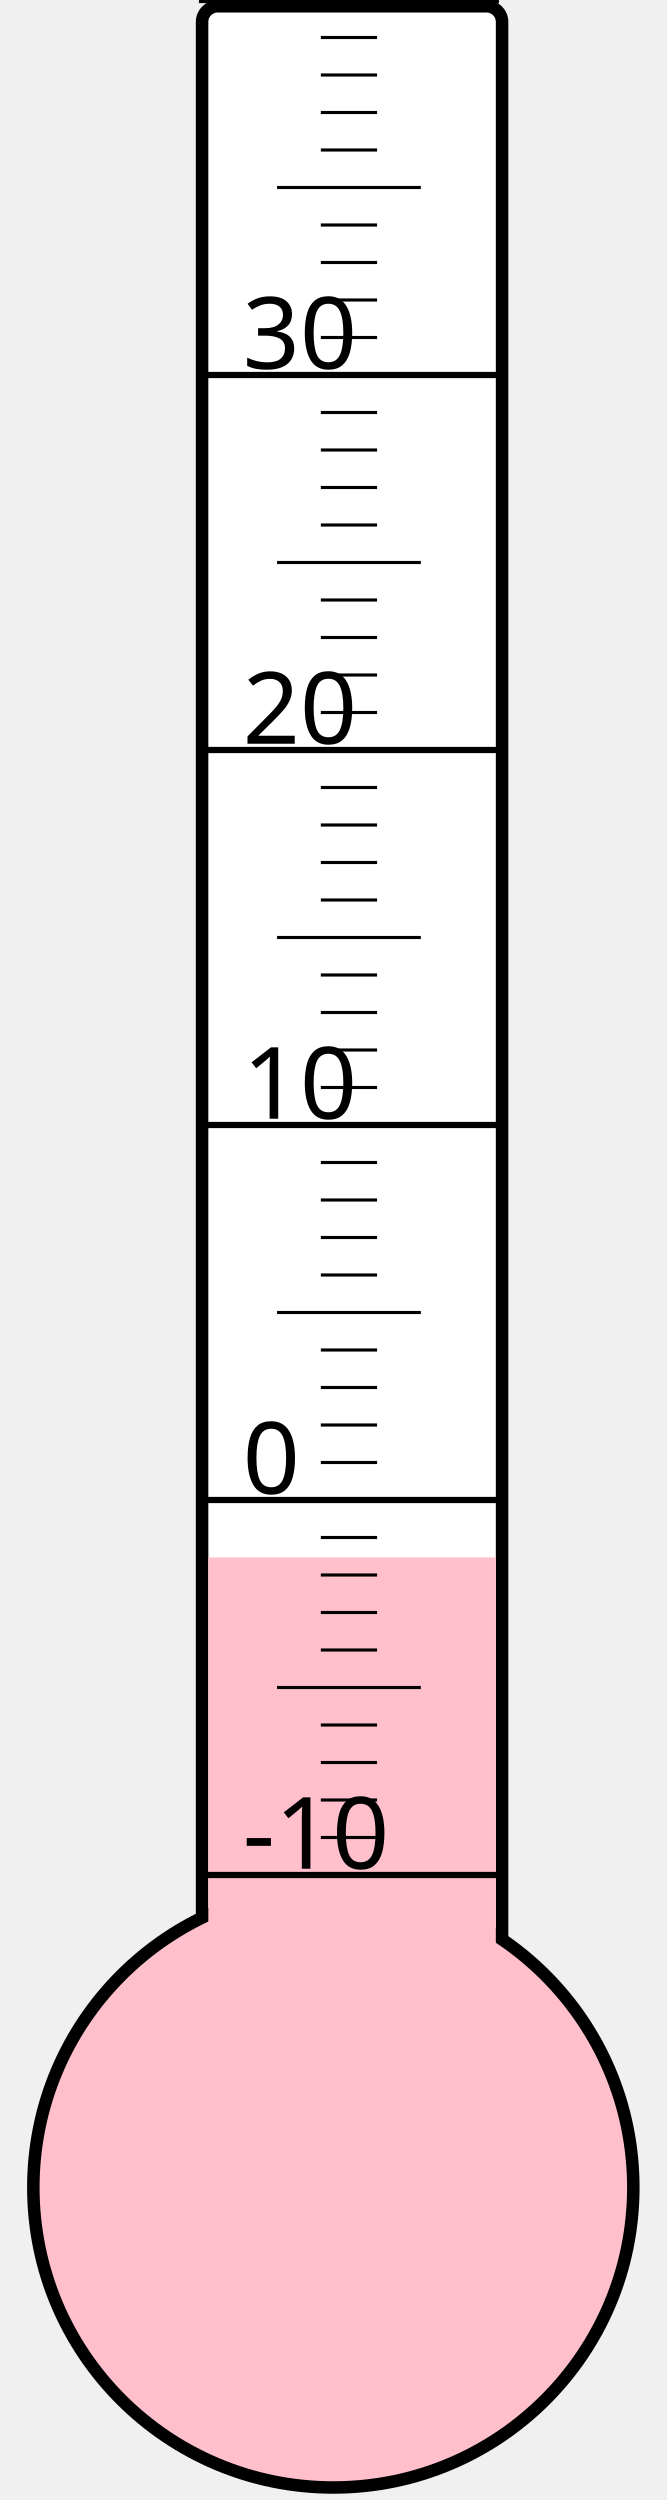
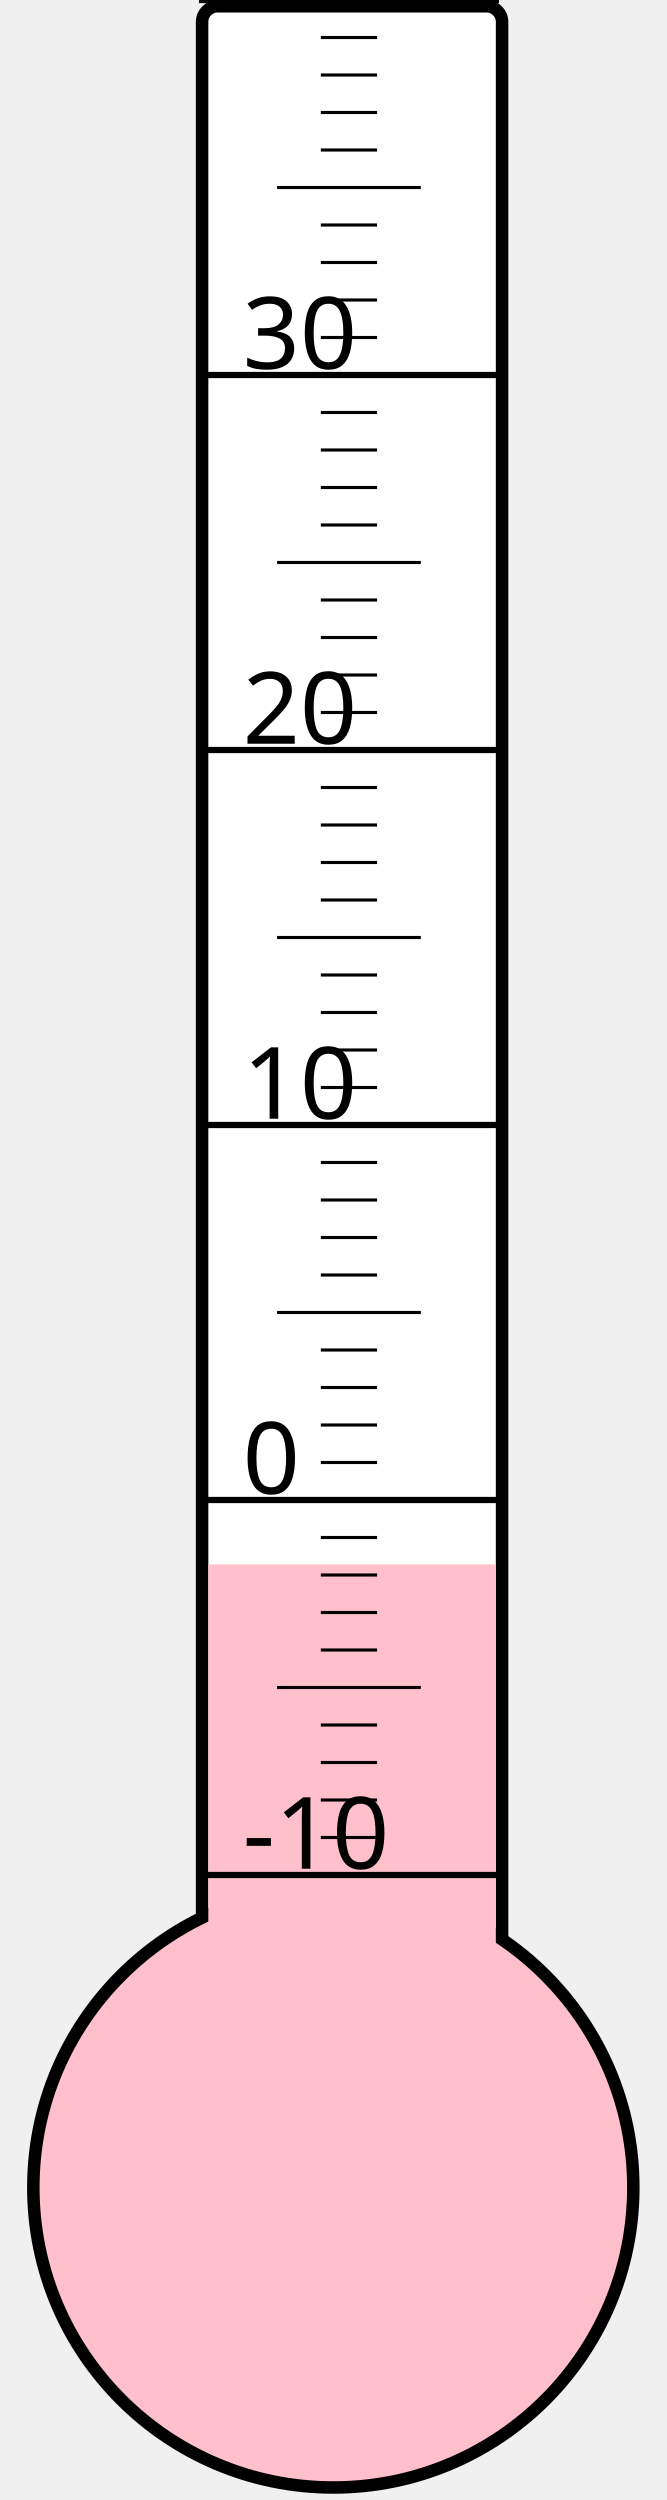
<svg xmlns="http://www.w3.org/2000/svg" width="40px" height="150px" viewBox="0 0 200 800">
  <rect width="200" height="800" x="0" y="0" style="fill: #ffffeb; fill-opacity: 0;" />
  <rect width="96" height="680" x="58" y="2" rx="5" ry="5" style="fill: white; fill-opacity: 1; stroke: black; stroke-width: 4;" />
  <circle cx="100" cy="700" r="96" style="fill: pink; stroke: black; stroke-width: 4;" />
-   <rect width="92" height="201.625" x="60" y="498.375" style="fill: pink; fill-opacity: 1; stroke-width: 0;" />
+   <rect width="92" height="199.375" x="60" y="500.625" style="fill: pink; fill-opacity: 1; stroke-width: 0;" />
  <text x="71" y="598" style="font-family: sans-serif; font-size: 24pt;">-10</text>
  <text x="71" y="478" style="font-family: sans-serif; font-size: 24pt;">0</text>
  <text x="71" y="358" style="font-family: sans-serif; font-size: 24pt;">10</text>
  <text x="71" y="238" style="font-family: sans-serif; font-size: 24pt;">20</text>
  <text x="71" y="118" style="font-family: sans-serif; font-size: 24pt;">30</text>
  <g style="stroke: black;">
    <line x1="57" y1="600" x2="153" y2="600" style="stroke-width: 2;" />
    <line x1="96" y1="588" x2="114" y2="588" style="stroke-width: 1;" />
    <line x1="96" y1="576" x2="114" y2="576" style="stroke-width: 1;" />
    <line x1="96" y1="564" x2="114" y2="564" style="stroke-width: 1;" />
    <line x1="96" y1="552" x2="114" y2="552" style="stroke-width: 1;" />
    <line x1="82" y1="540" x2="128" y2="540" style="stroke-width: 1;" />
    <line x1="96" y1="528" x2="114" y2="528" style="stroke-width: 1;" />
    <line x1="96" y1="516" x2="114" y2="516" style="stroke-width: 1;" />
    <line x1="96" y1="504" x2="114" y2="504" style="stroke-width: 1;" />
    <line x1="96" y1="492" x2="114" y2="492" style="stroke-width: 1;" />
    <line x1="57" y1="480" x2="153" y2="480" style="stroke-width: 2;" />
    <line x1="96" y1="468" x2="114" y2="468" style="stroke-width: 1;" />
    <line x1="96" y1="456" x2="114" y2="456" style="stroke-width: 1;" />
    <line x1="96" y1="444" x2="114" y2="444" style="stroke-width: 1;" />
    <line x1="96" y1="432" x2="114" y2="432" style="stroke-width: 1;" />
    <line x1="82" y1="420" x2="128" y2="420" style="stroke-width: 1;" />
    <line x1="96" y1="408" x2="114" y2="408" style="stroke-width: 1;" />
    <line x1="96" y1="396" x2="114" y2="396" style="stroke-width: 1;" />
    <line x1="96" y1="384" x2="114" y2="384" style="stroke-width: 1;" />
    <line x1="96" y1="372" x2="114" y2="372" style="stroke-width: 1;" />
    <line x1="57" y1="360" x2="153" y2="360" style="stroke-width: 2;" />
    <line x1="96" y1="348" x2="114" y2="348" style="stroke-width: 1;" />
    <line x1="96" y1="336" x2="114" y2="336" style="stroke-width: 1;" />
    <line x1="96" y1="324" x2="114" y2="324" style="stroke-width: 1;" />
    <line x1="96" y1="312" x2="114" y2="312" style="stroke-width: 1;" />
    <line x1="82" y1="300" x2="128" y2="300" style="stroke-width: 1;" />
    <line x1="96" y1="288" x2="114" y2="288" style="stroke-width: 1;" />
    <line x1="96" y1="276" x2="114" y2="276" style="stroke-width: 1;" />
    <line x1="96" y1="264" x2="114" y2="264" style="stroke-width: 1;" />
    <line x1="96" y1="252" x2="114" y2="252" style="stroke-width: 1;" />
    <line x1="57" y1="240" x2="153" y2="240" style="stroke-width: 2;" />
    <line x1="96" y1="228" x2="114" y2="228" style="stroke-width: 1;" />
    <line x1="96" y1="216" x2="114" y2="216" style="stroke-width: 1;" />
    <line x1="96" y1="204" x2="114" y2="204" style="stroke-width: 1;" />
    <line x1="96" y1="192" x2="114" y2="192" style="stroke-width: 1;" />
    <line x1="82" y1="180" x2="128" y2="180" style="stroke-width: 1;" />
    <line x1="96" y1="168" x2="114" y2="168" style="stroke-width: 1;" />
    <line x1="96" y1="156" x2="114" y2="156" style="stroke-width: 1;" />
    <line x1="96" y1="144" x2="114" y2="144" style="stroke-width: 1;" />
    <line x1="96" y1="132" x2="114" y2="132" style="stroke-width: 1;" />
    <line x1="57" y1="120" x2="153" y2="120" style="stroke-width: 2;" />
    <line x1="96" y1="108" x2="114" y2="108" style="stroke-width: 1;" />
    <line x1="96" y1="96" x2="114" y2="96" style="stroke-width: 1;" />
    <line x1="96" y1="84" x2="114" y2="84" style="stroke-width: 1;" />
    <line x1="96" y1="72" x2="114" y2="72" style="stroke-width: 1;" />
    <line x1="82" y1="60" x2="128" y2="60" style="stroke-width: 1;" />
    <line x1="96" y1="48" x2="114" y2="48" style="stroke-width: 1;" />
    <line x1="96" y1="36" x2="114" y2="36" style="stroke-width: 1;" />
    <line x1="96" y1="24" x2="114" y2="24" style="stroke-width: 1;" />
    <line x1="96" y1="12" x2="114" y2="12" style="stroke-width: 1;" />
    <line x1="57" y1="0" x2="153" y2="0" style="stroke-width: 2;" />
  </g>
</svg>
